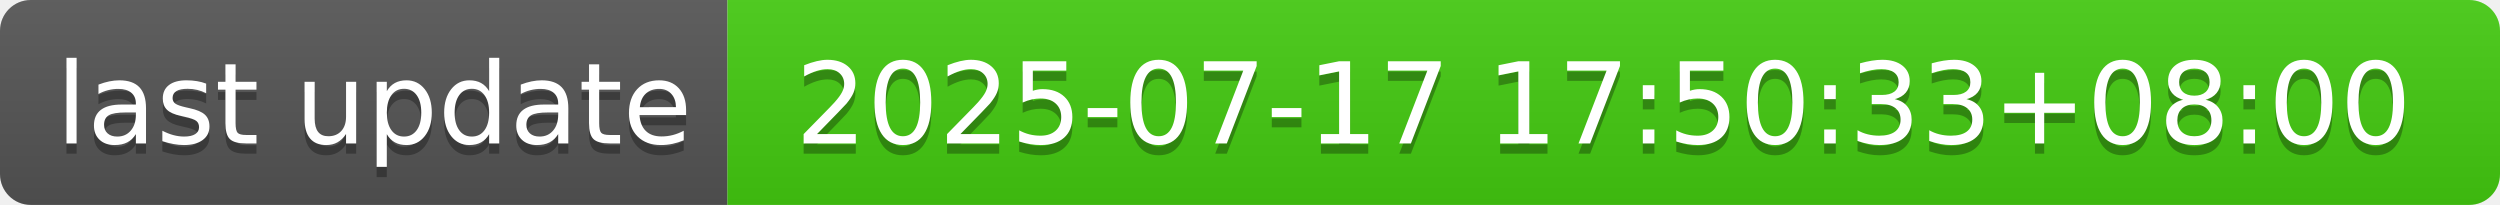
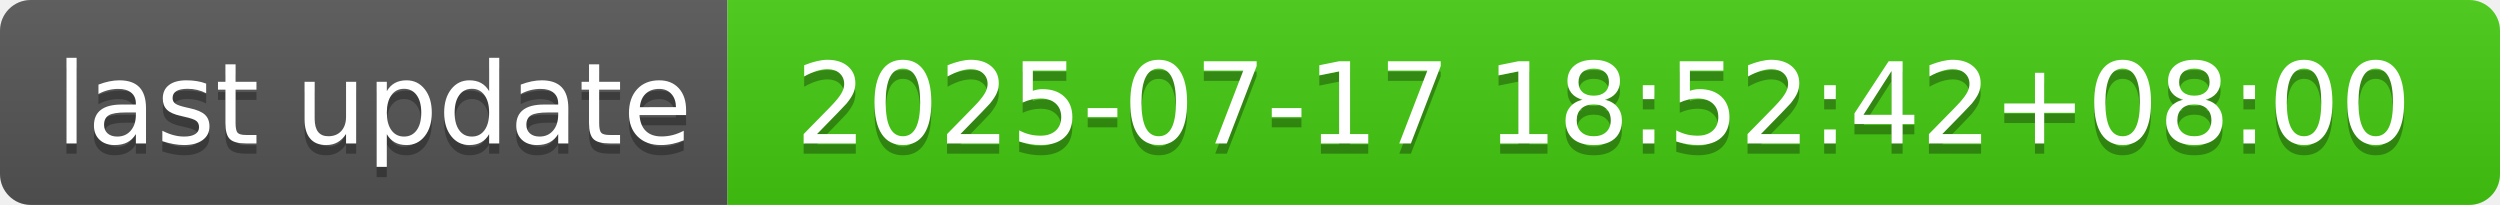
- <svg xmlns="http://www.w3.org/2000/svg" width="244" height="20" role="img" aria-label="last update: 2025-07-17 17:50:33+08:00">
+ <svg xmlns="http://www.w3.org/2000/svg" width="244" height="20" role="img" aria-label="last update: 2025-07-17 18:52:42+08:00">
  <linearGradient id="s" x2="0" y2="100%">
    <stop offset="0" stop-color="#bbb" stop-opacity=".1" />
    <stop offset="1" stop-opacity=".1" />
  </linearGradient>
  <clipPath id="r">
    <rect width="244" height="20" rx="3" fill="#fff" />
  </clipPath>
  <g clip-path="url(#r)">
    <rect width="71" height="20" fill="#555" />
    <rect x="71" width="173" height="20" fill="#4c1" />
    <rect width="244" height="20" fill="url(#s)" />
  </g>
  <g fill="#fff" text-anchor="middle" font-family="Verdana,Geneva,DejaVu Sans,sans-serif" text-rendering="geometricPrecision" font-size="110">
    <text aria-hidden="true" x="365" y="150" fill="#010101" fill-opacity=".3" transform="scale(.1)" textLength="610">last update</text>
    <text x="365" y="140" transform="scale(.1)" fill="#fff" textLength="610">last update</text>
-     <text aria-hidden="true" x="1565" y="150" fill="#010101" fill-opacity=".3" transform="scale(.1)" textLength="1630">2025-07-17 17:50:33+08:00</text>
-     <text x="1565" y="140" transform="scale(.1)" fill="#fff" textLength="1630">2025-07-17 17:50:33+08:00</text>
+     <text aria-hidden="true" x="1565" y="150" fill="#010101" fill-opacity=".3" transform="scale(.1)" textLength="1630">2025-07-17 18:52:42+08:00</text>
+     <text x="1565" y="140" transform="scale(.1)" fill="#fff" textLength="1630">2025-07-17 18:52:42+08:00</text>
  </g>
</svg>
